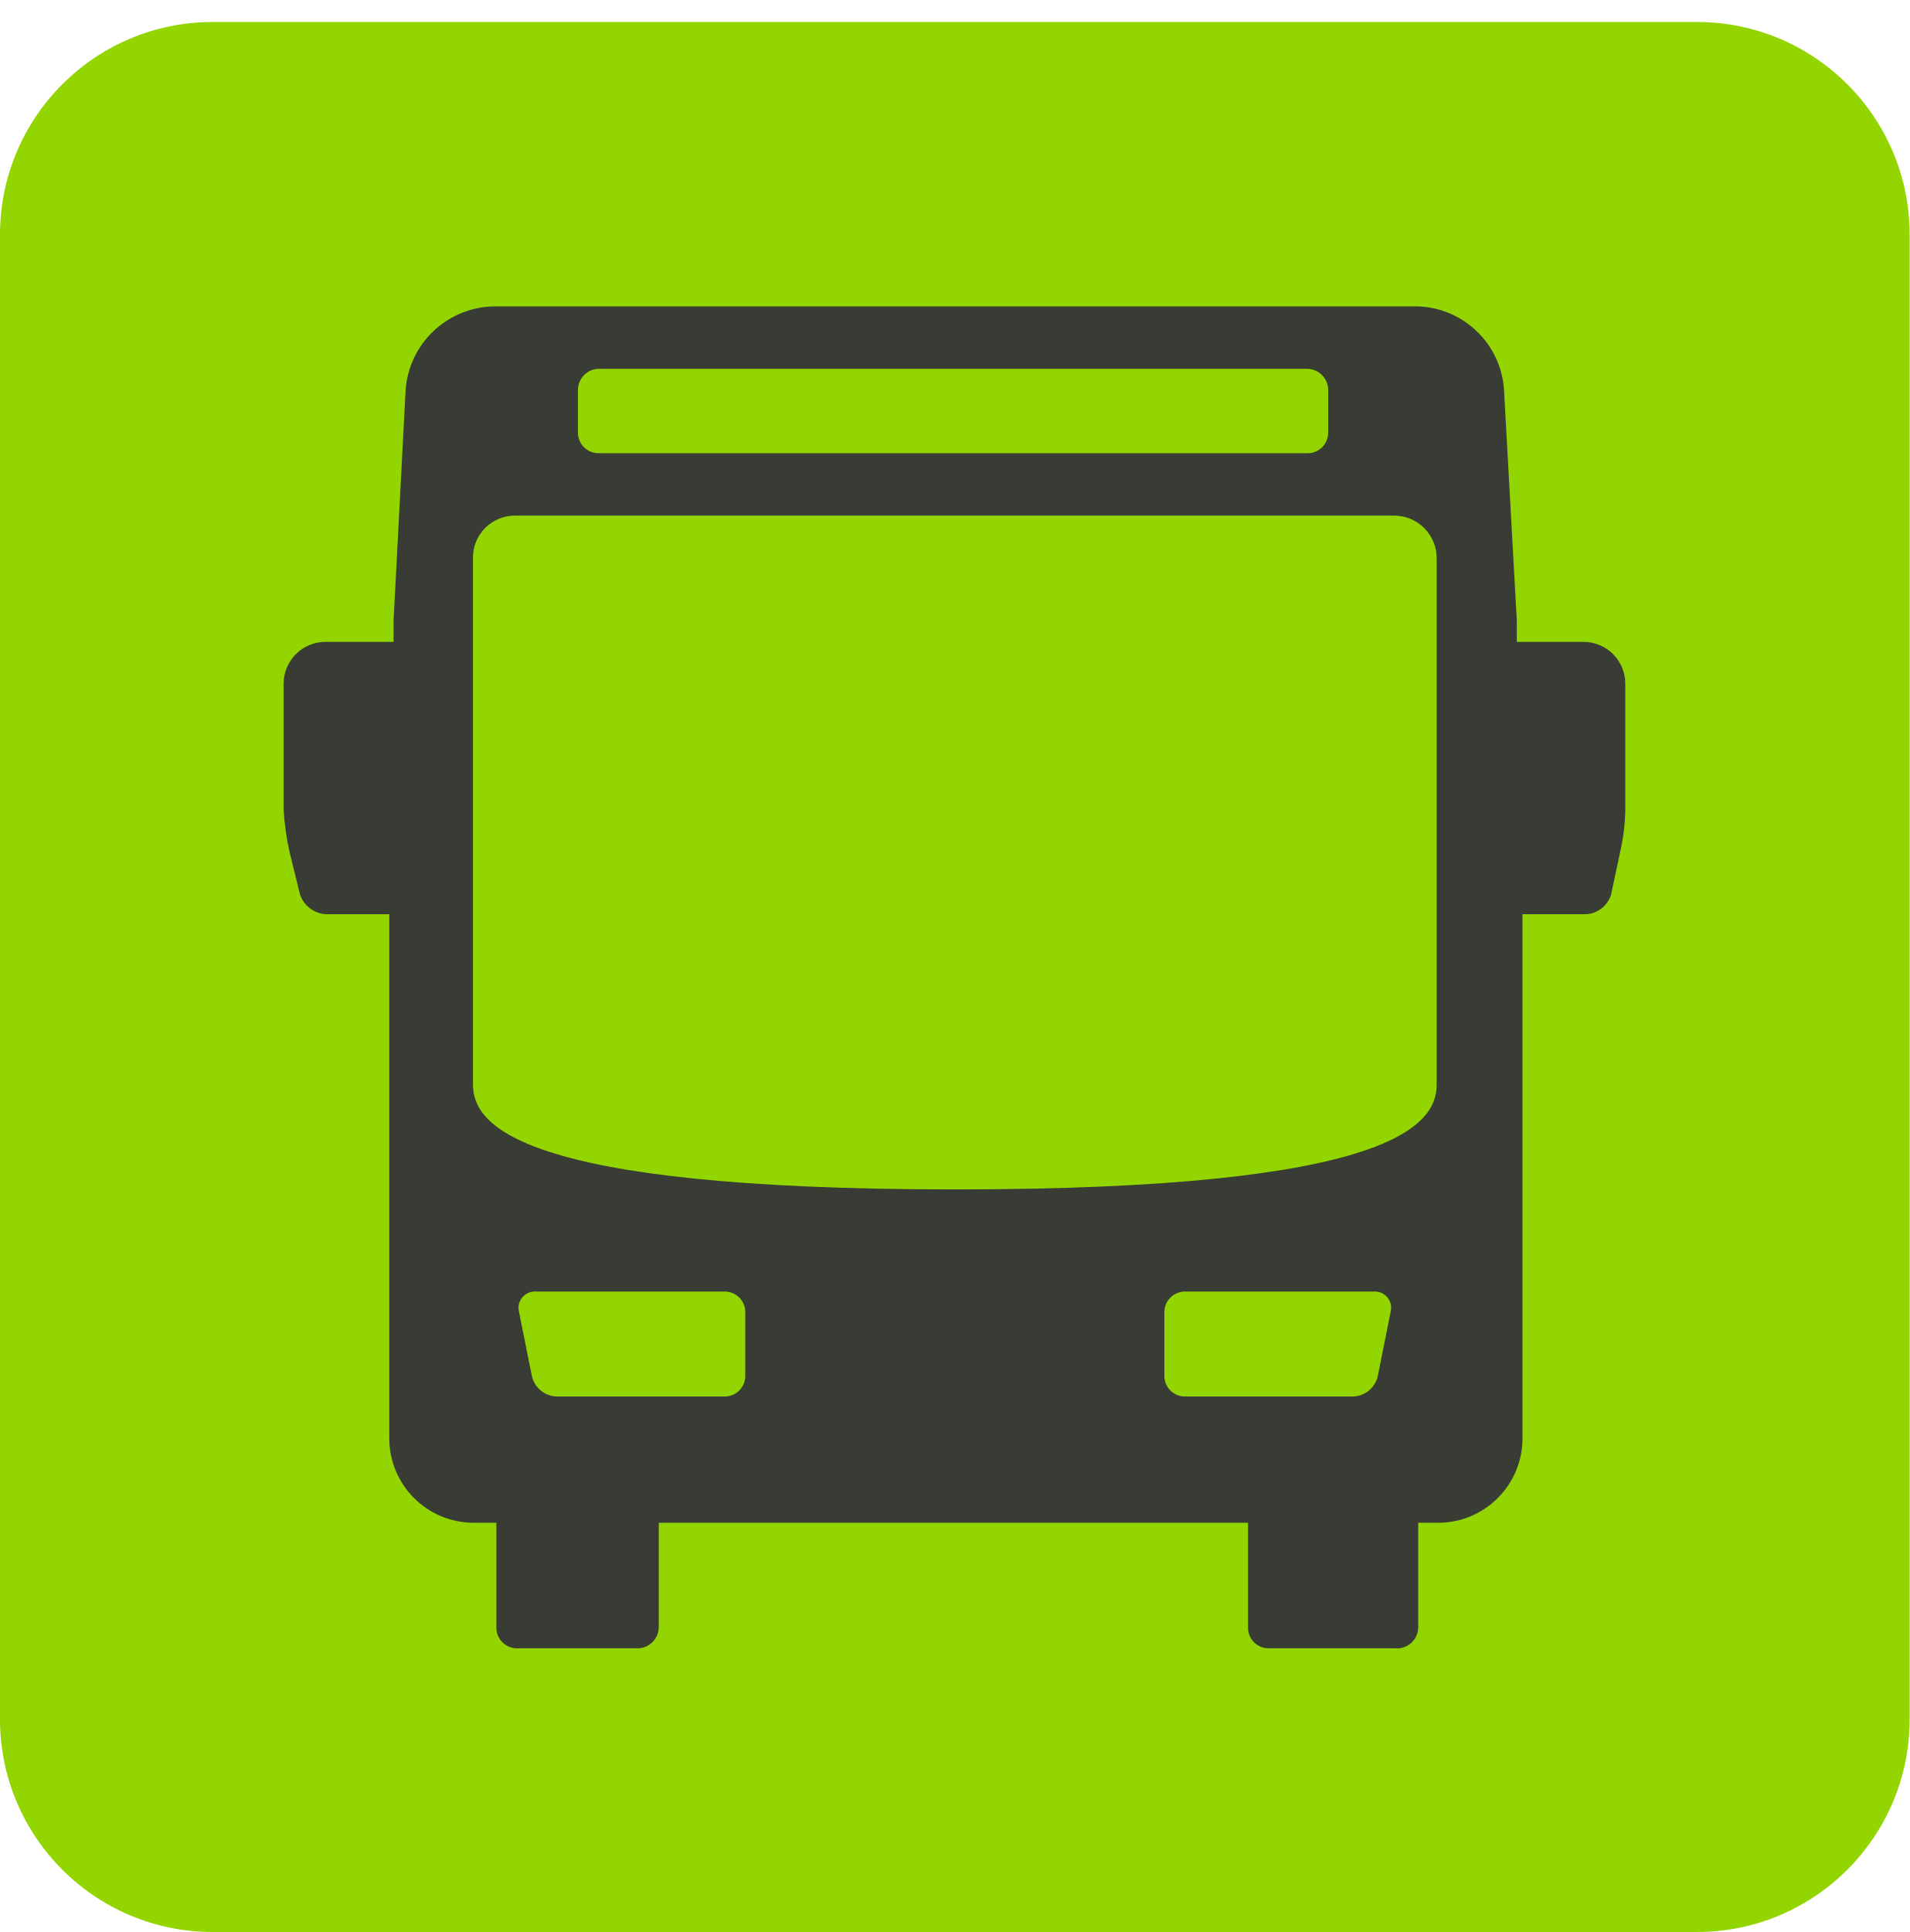
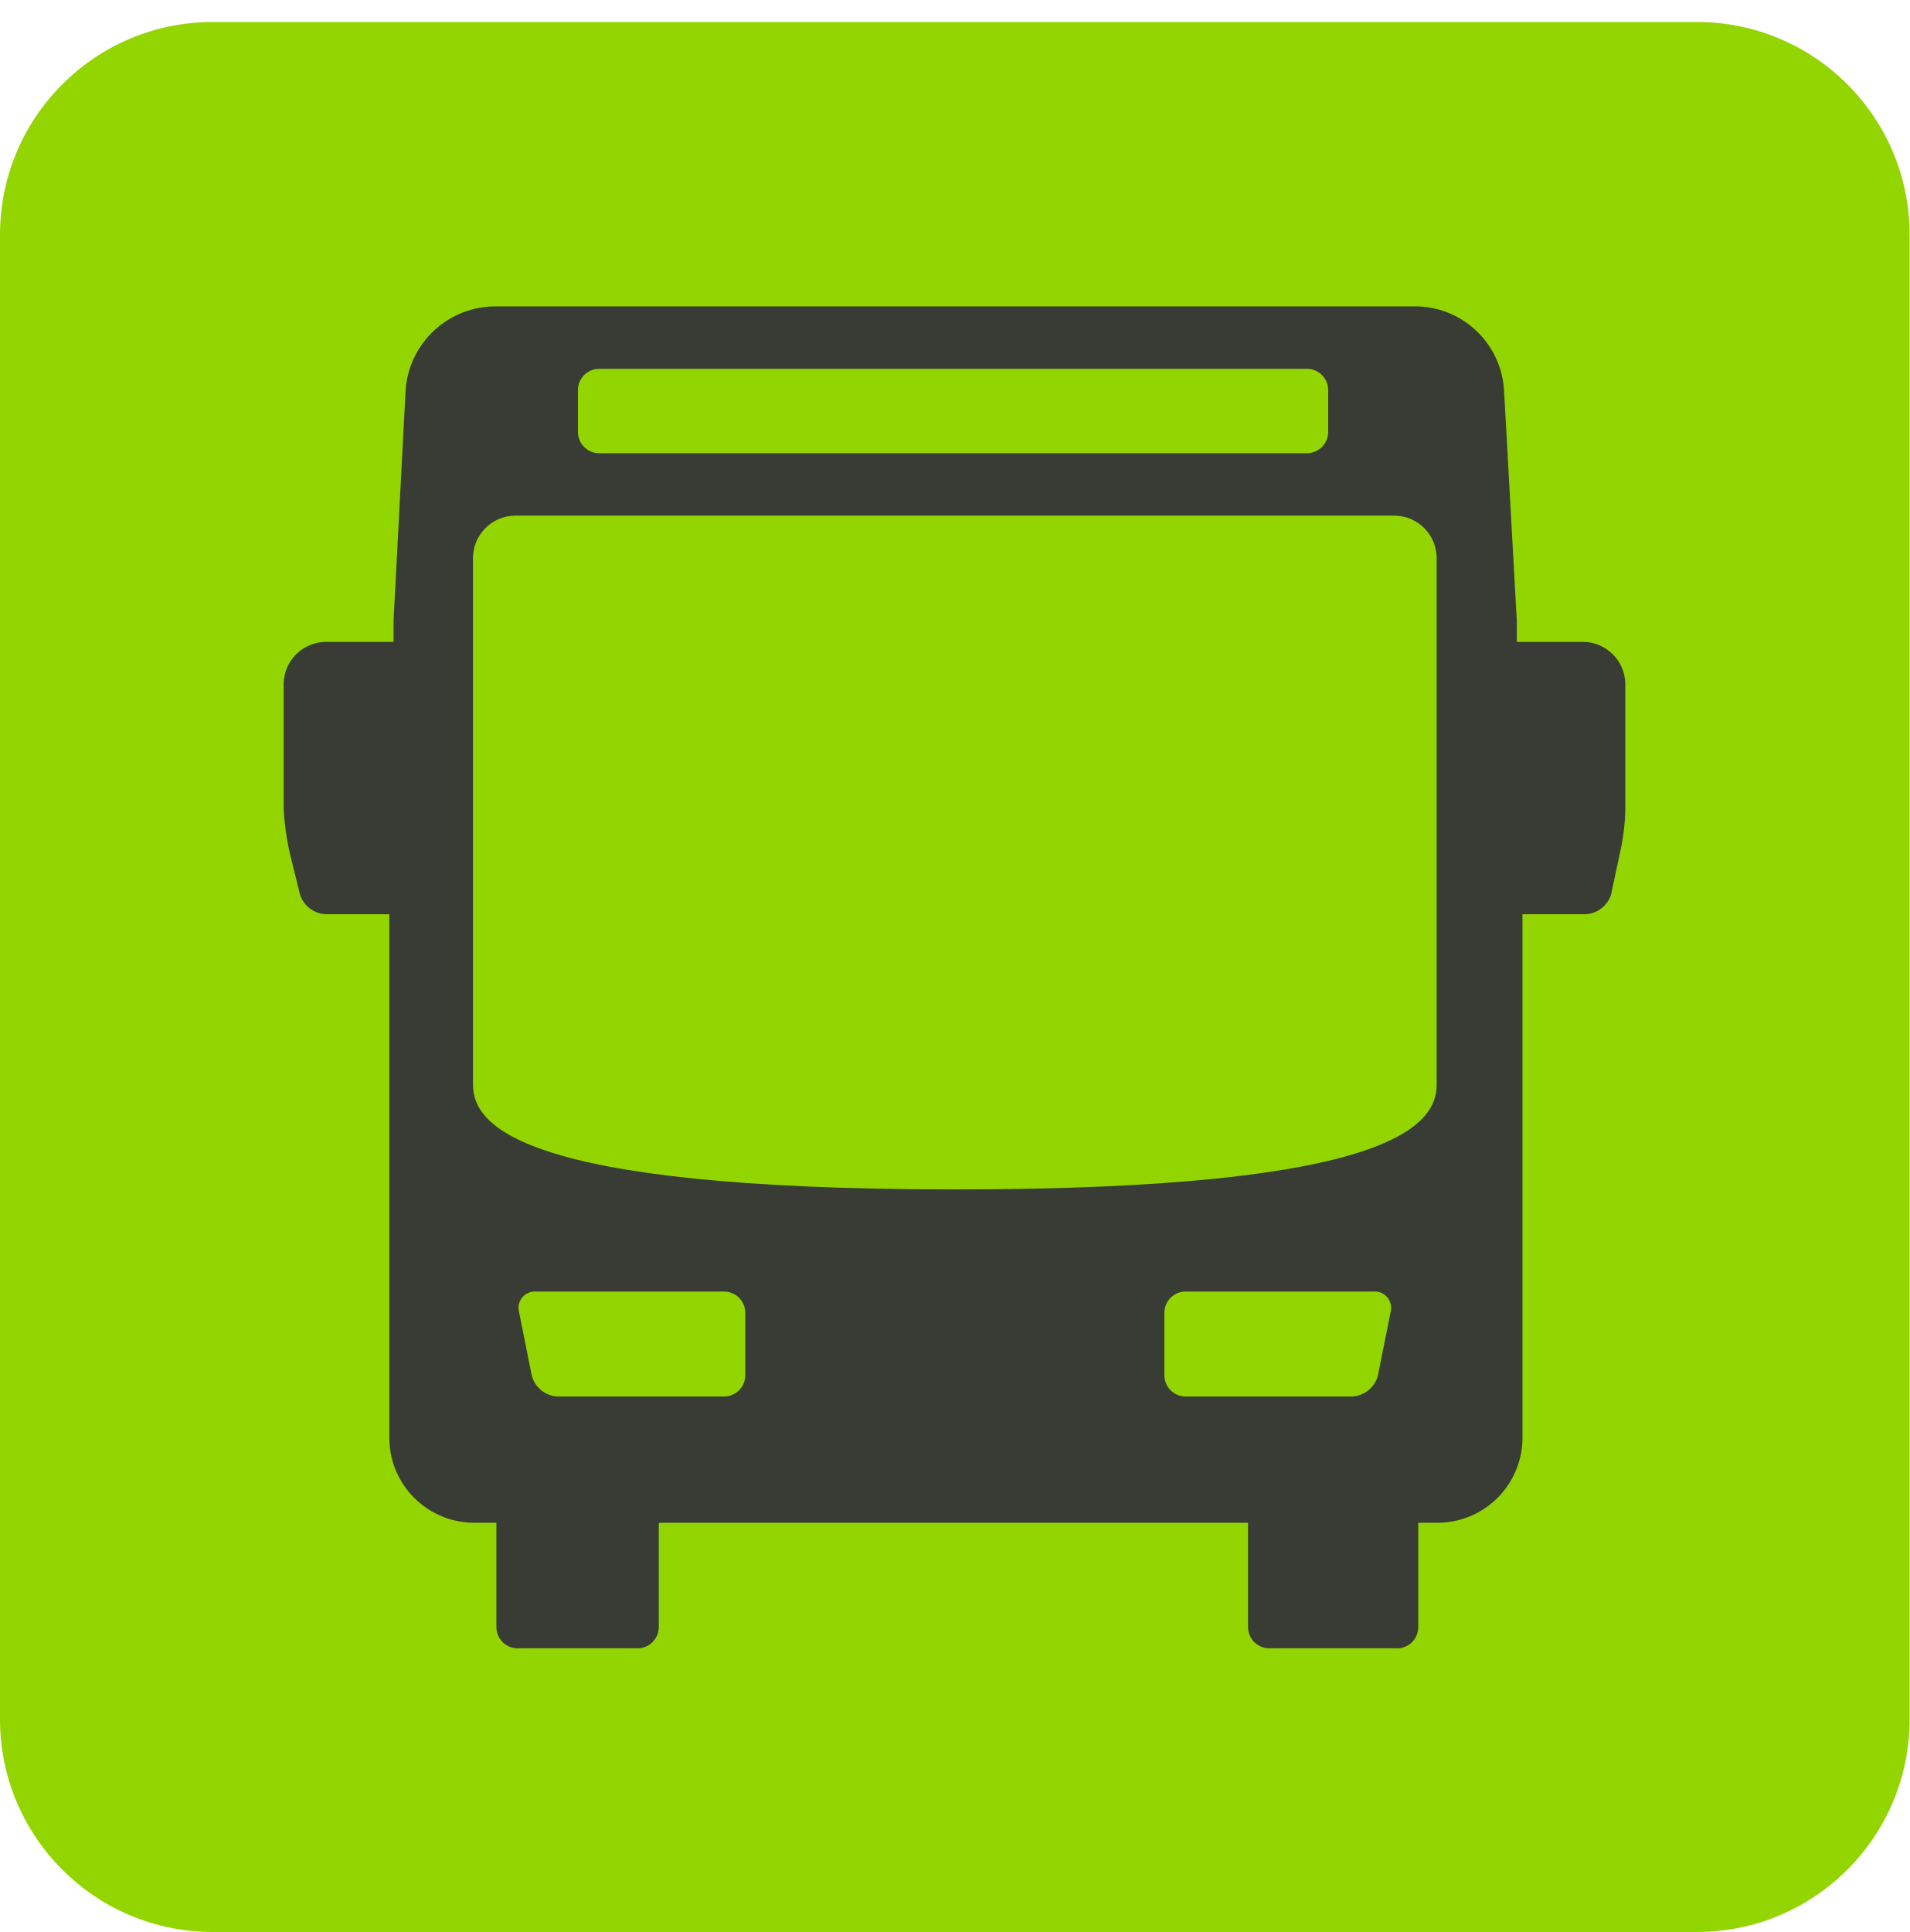
- <svg xmlns="http://www.w3.org/2000/svg" id="图层_1" data-name="图层 1" viewBox="0 0 2.693 2.724" height="14">
-   <defs>
-     <style>.cls-1{fill:#93d500;}.cls-2{fill:#393b35;}</style>
-   </defs>
-   <path class="cls-1" d="M2.393,2.724H.3a.3.3,0,0,1-.3-.3V.331a.3.3,0,0,1,.3-.3H2.393a.3.3,0,0,1,.3.3V2.424a.3.3,0,0,1-.3.3" />
-   <path class="cls-2" d="M2.233.905H2.139V.875L2.121.55A.126.126,0,0,0,2,.432H.7A.127.127,0,0,0,.572.55L.555.875l0,.03H.46A.059.059,0,0,0,.4.964v.178A.383.383,0,0,0,.408,1.2l.015.061a.041.041,0,0,0,.037.028H.549v.739a.119.119,0,0,0,.118.119H.7v.147a.029.029,0,0,0,.029.03H.9a.03.03,0,0,0,.029-.03V2.147H1.76v.147a.029.029,0,0,0,.029.03h.178A.03.03,0,0,0,2,2.294V2.147h.029a.119.119,0,0,0,.118-.119V1.289h.089a.039.039,0,0,0,.036-.028L2.285,1.2a.287.287,0,0,0,.007-.058V.964A.059.059,0,0,0,2.233.905M.815.55A.03.03,0,0,1,.844.52h1a.03.03,0,0,1,.029.03V.609a.029.029,0,0,1-.029.03h-1A.029.029,0,0,1,.815.609Zm.236,1.389a.029.029,0,0,1-.029.03H.785A.037.037,0,0,1,.75,1.94L.732,1.85a.023.023,0,0,1,.024-.029h.266a.029.029,0,0,1,.029.03Zm.91-.089-.018.09a.037.037,0,0,1-.035.029H1.671a.029.029,0,0,1-.029-.03V1.851a.029.029,0,0,1,.029-.03h.266a.023.023,0,0,1,.024.029m.065-.321c0,.056-.059.148-.679.148s-.68-.092-.68-.148V.787A.059.059,0,0,1,.726.727H1.967a.06.06,0,0,1,.059.06Z" />
+ <svg xmlns="http://www.w3.org/2000/svg" height="14" data-name="图层 1" viewBox="0 0 2.693 2.724">
+   <path d="M2.393 2.724H.3a.3.3 0 0 1-.3-.3V.331a.3.3 0 0 1 .3-.3h2.093a.3.3 0 0 1 .3.3v2.093a.3.3 0 0 1-.3.3" style="fill:#93d500" />
+   <path d="M2.233.905h-.094v-.03L2.121.55A.126.126 0 0 0 2 .432H.7A.127.127 0 0 0 .572.55L.555.875v.03H.46A.06.06 0 0 0 .4.964v.178a.4.4 0 0 0 .008.058l.015.061a.04.04 0 0 0 .037.028h.089v.739a.12.12 0 0 0 .118.119H.7v.147a.03.03 0 0 0 .029.03H.9a.03.03 0 0 0 .029-.03v-.147h.831v.147a.03.03 0 0 0 .029.03h.178A.03.03 0 0 0 2 2.294v-.147h.029a.12.12 0 0 0 .118-.119v-.739h.089a.04.04 0 0 0 .036-.028l.013-.061a.3.3 0 0 0 .007-.058V.964a.06.06 0 0 0-.059-.059M.815.55A.03.03 0 0 1 .844.52h1a.03.03 0 0 1 .029.03v.059a.03.03 0 0 1-.029.03h-1a.03.03 0 0 1-.029-.03Zm.236 1.389a.03.03 0 0 1-.029.03H.785A.04.04 0 0 1 .75 1.94l-.018-.09a.023.023 0 0 1 .024-.029h.266a.03.03 0 0 1 .029.03Zm.91-.089-.018.09a.04.04 0 0 1-.035.029h-.237a.03.03 0 0 1-.029-.03v-.088a.03.03 0 0 1 .029-.03h.266a.023.023 0 0 1 .024.029m.065-.321c0 .056-.059.148-.679.148s-.68-.092-.68-.148V.787a.06.06 0 0 1 .059-.06h1.241a.06.06 0 0 1 .059.06Z" style="fill:#393b35" />
</svg>
